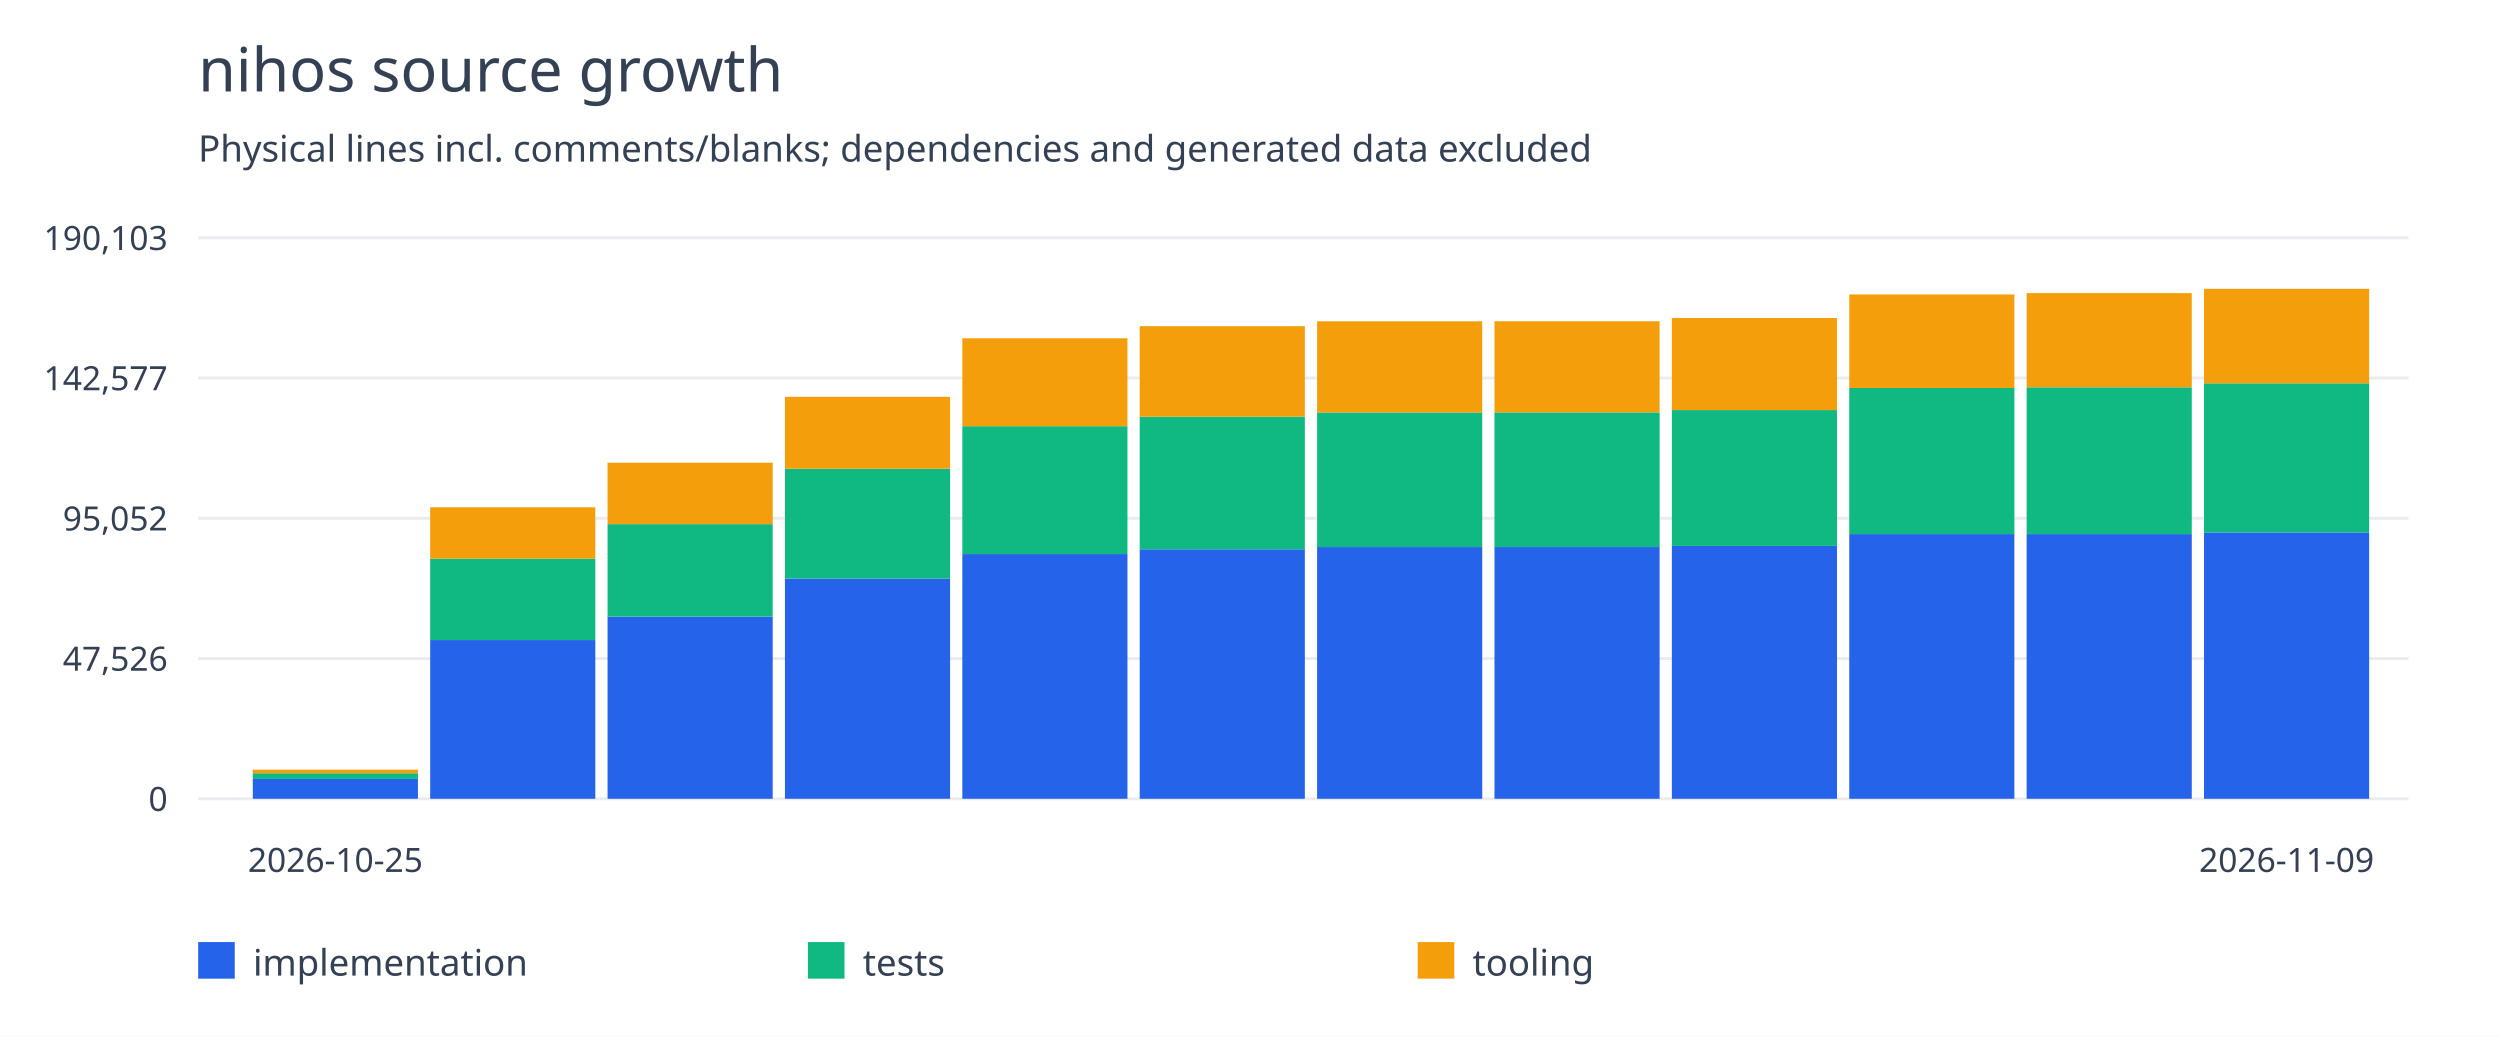
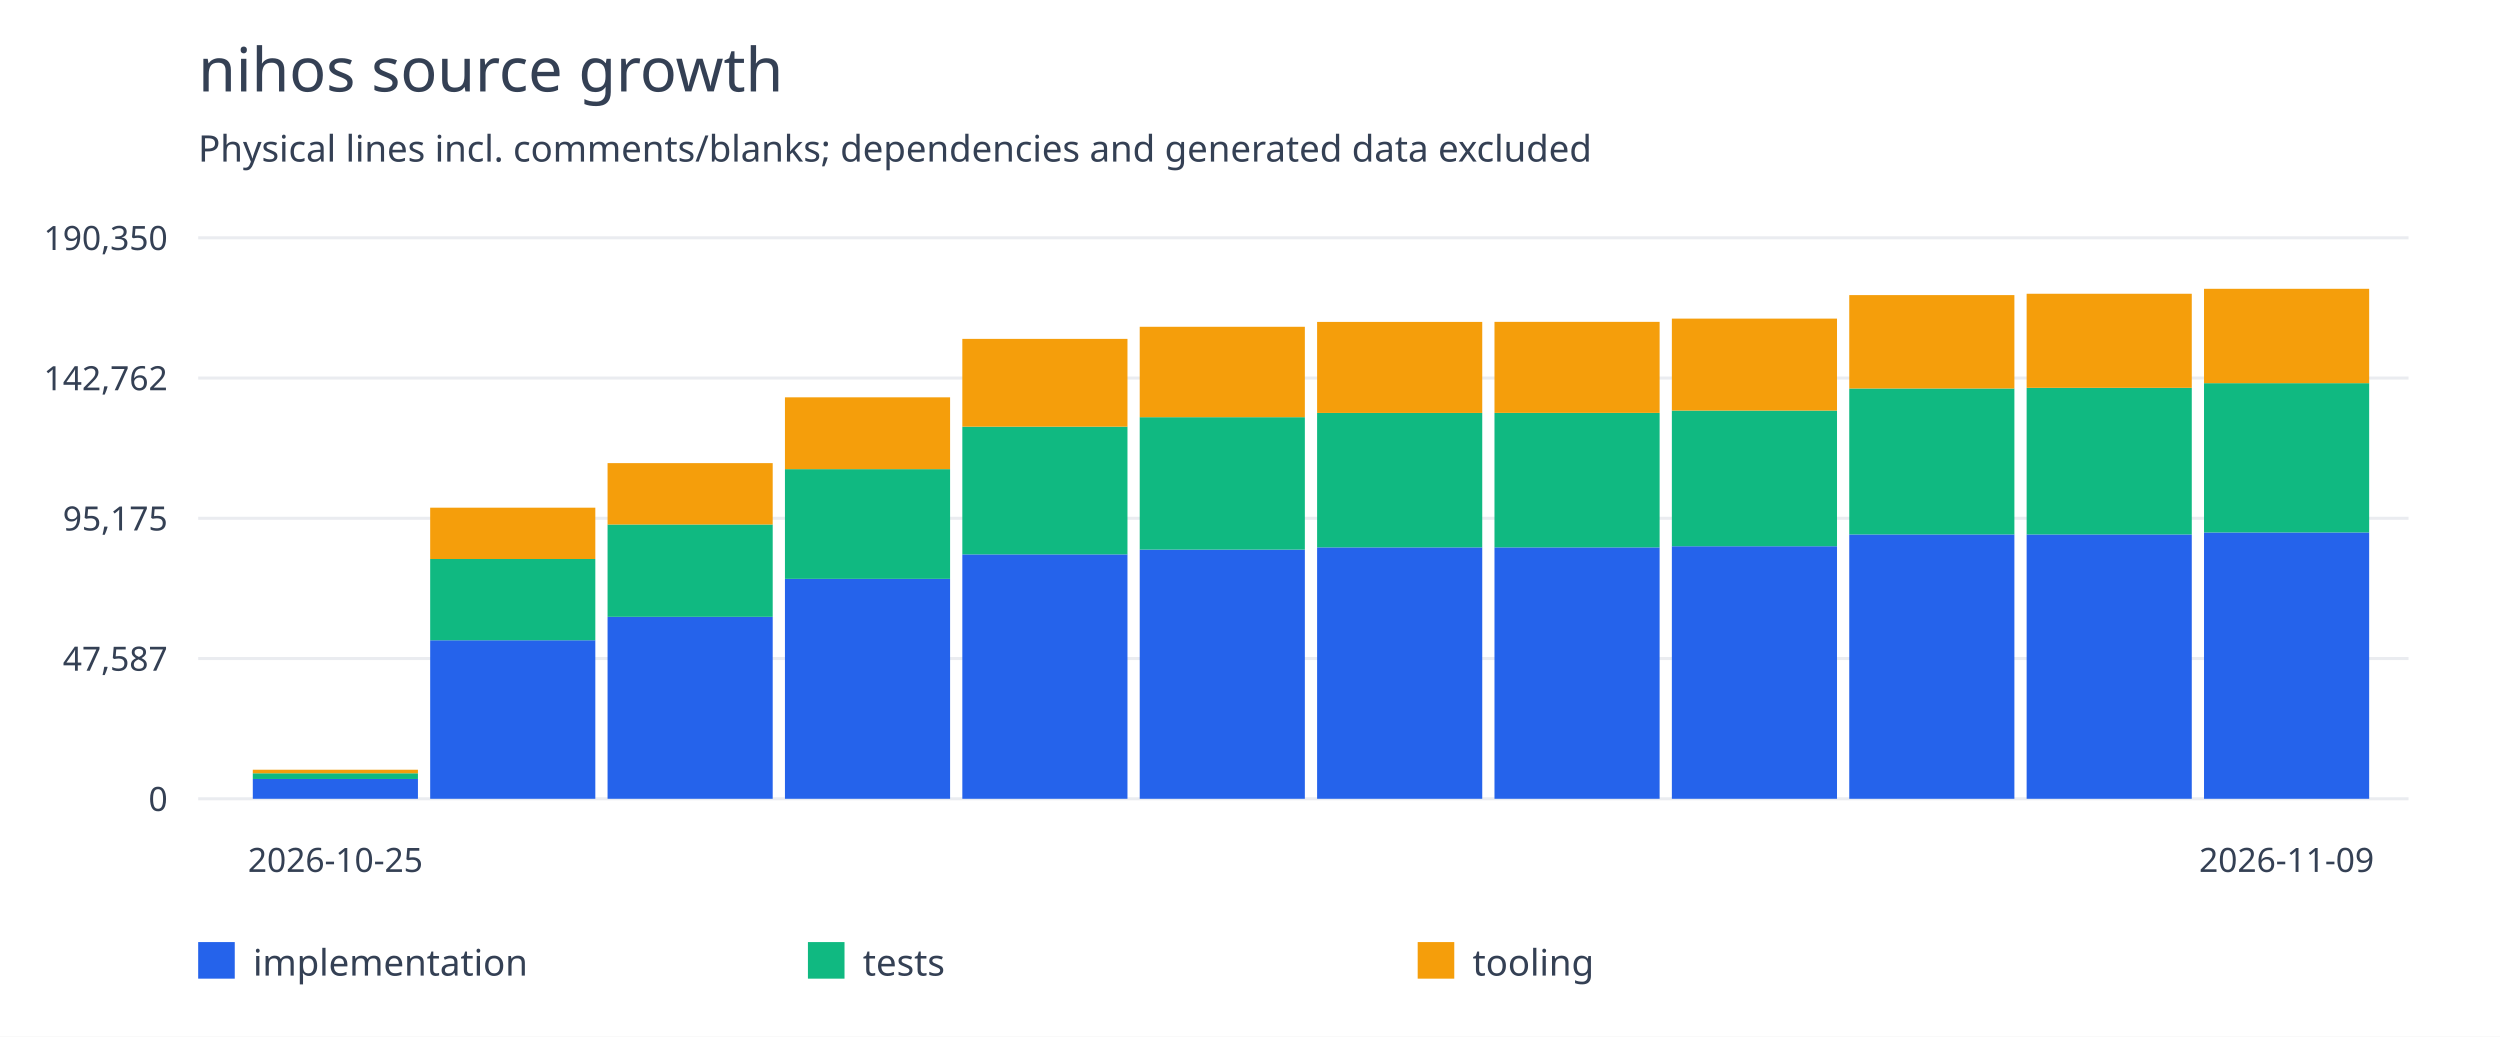
<svg xmlns="http://www.w3.org/2000/svg" width="820" height="340" viewBox="0 0 820 340">
  <rect width="100%" height="100%" fill="white" />
  <g font-family="system-ui,sans-serif" fill="#344054">
    <text x="65" y="30" font-size="20">nihos source growth</text>
    <text x="65" y="53" font-size="12">Physical lines incl. comments/blanks; dependencies and generated data excluded</text>
    <path d="M65 262.0H790" stroke="#eaecf0" />
    <text x="55" y="266.0" text-anchor="end" font-size="11">0</text>
    <path d="M65 216.0H790" stroke="#eaecf0" />
-     <text x="55" y="220.0" text-anchor="end" font-size="11">47,526</text>
+     <text x="55" y="220.0" text-anchor="end" font-size="11">47,587</text>
    <path d="M65 170.0H790" stroke="#eaecf0" />
-     <text x="55" y="174.0" text-anchor="end" font-size="11">95,052</text>
+     <text x="55" y="174.0" text-anchor="end" font-size="11">95,175</text>
    <path d="M65 124.0H790" stroke="#eaecf0" />
-     <text x="55" y="128.0" text-anchor="end" font-size="11">142,577</text>
+     <text x="55" y="128.0" text-anchor="end" font-size="11">142,762</text>
    <path d="M65 78.0H790" stroke="#eaecf0" />
-     <text x="55" y="82.0" text-anchor="end" font-size="11">190,103</text>
-     <rect x="82.917" y="255.495" width="54.167" height="6.505" fill="#2563eb" />
-     <rect x="82.917" y="253.623" width="54.167" height="1.872" fill="#10b981" />
-     <rect x="82.917" y="252.458" width="54.167" height="1.164" fill="#f59e0b" />
+     <text x="55" y="82.0" text-anchor="end" font-size="11">190,350</text>
+     <rect x="82.917" y="255.503" width="54.167" height="6.497" fill="#2563eb" />
+     <rect x="82.917" y="253.634" width="54.167" height="1.869" fill="#10b981" />
+     <rect x="82.917" y="252.471" width="54.167" height="1.163" fill="#f59e0b" />
    <text x="110.0" y="286" text-anchor="middle" font-size="11">2026-10-25</text>
-     <rect x="141.098" y="209.938" width="54.167" height="52.062" fill="#2563eb" />
-     <rect x="141.098" y="183.249" width="54.167" height="26.689" fill="#10b981" />
-     <rect x="141.098" y="166.397" width="54.167" height="16.852" fill="#f59e0b" />
-     <rect x="199.28" y="202.242" width="54.167" height="59.758" fill="#2563eb" />
-     <rect x="199.28" y="171.918" width="54.167" height="30.324" fill="#10b981" />
-     <rect x="199.28" y="151.762" width="54.167" height="20.156" fill="#f59e0b" />
-     <rect x="257.462" y="189.773" width="54.167" height="72.227" fill="#2563eb" />
-     <rect x="257.462" y="153.742" width="54.167" height="36.031" fill="#10b981" />
-     <rect x="257.462" y="130.152" width="54.167" height="23.59" fill="#f59e0b" />
-     <rect x="315.644" y="181.733" width="54.167" height="80.267" fill="#2563eb" />
-     <rect x="315.644" y="139.792" width="54.167" height="41.942" fill="#10b981" />
-     <rect x="315.644" y="110.956" width="54.167" height="28.836" fill="#f59e0b" />
-     <rect x="373.826" y="180.163" width="54.167" height="81.837" fill="#2563eb" />
-     <rect x="373.826" y="136.678" width="54.167" height="43.486" fill="#10b981" />
-     <rect x="373.826" y="106.985" width="54.167" height="29.693" fill="#f59e0b" />
-     <rect x="432.008" y="179.434" width="54.167" height="82.566" fill="#2563eb" />
-     <rect x="432.008" y="135.279" width="54.167" height="44.154" fill="#10b981" />
-     <rect x="432.008" y="105.385" width="54.167" height="29.894" fill="#f59e0b" />
-     <rect x="490.189" y="179.431" width="54.167" height="82.569" fill="#2563eb" />
-     <rect x="490.189" y="135.262" width="54.167" height="44.169" fill="#10b981" />
-     <rect x="490.189" y="105.367" width="54.167" height="29.894" fill="#f59e0b" />
-     <rect x="548.371" y="179.062" width="54.167" height="82.938" fill="#2563eb" />
-     <rect x="548.371" y="134.503" width="54.167" height="44.559" fill="#10b981" />
-     <rect x="548.371" y="104.301" width="54.167" height="30.202" fill="#f59e0b" />
-     <rect x="606.553" y="175.181" width="54.167" height="86.819" fill="#2563eb" />
-     <rect x="606.553" y="127.251" width="54.167" height="47.93" fill="#10b981" />
-     <rect x="606.553" y="96.577" width="54.167" height="30.674" fill="#f59e0b" />
-     <rect x="664.735" y="175.181" width="54.167" height="86.819" fill="#2563eb" />
-     <rect x="664.735" y="127.031" width="54.167" height="48.15" fill="#10b981" />
-     <rect x="664.735" y="96.137" width="54.167" height="30.893" fill="#f59e0b" />
-     <rect x="722.917" y="174.636" width="54.167" height="87.364" fill="#2563eb" />
-     <rect x="722.917" y="125.719" width="54.167" height="48.916" fill="#10b981" />
-     <rect x="722.917" y="94.727" width="54.167" height="30.992" fill="#f59e0b" />
+     <rect x="141.098" y="210.005" width="54.167" height="51.995" fill="#2563eb" />
+     <rect x="141.098" y="183.351" width="54.167" height="26.654" fill="#10b981" />
+     <rect x="141.098" y="166.521" width="54.167" height="16.83" fill="#f59e0b" />
+     <rect x="199.28" y="202.319" width="54.167" height="59.681" fill="#2563eb" />
+     <rect x="199.28" y="172.035" width="54.167" height="30.285" fill="#10b981" />
+     <rect x="199.28" y="151.904" width="54.167" height="20.13" fill="#f59e0b" />
+     <rect x="257.462" y="189.866" width="54.167" height="72.134" fill="#2563eb" />
+     <rect x="257.462" y="153.882" width="54.167" height="35.984" fill="#10b981" />
+     <rect x="257.462" y="130.323" width="54.167" height="23.559" fill="#f59e0b" />
+     <rect x="315.644" y="181.837" width="54.167" height="80.163" fill="#2563eb" />
+     <rect x="315.644" y="139.95" width="54.167" height="41.888" fill="#10b981" />
+     <rect x="315.644" y="111.152" width="54.167" height="28.798" fill="#f59e0b" />
+     <rect x="373.826" y="180.269" width="54.167" height="81.731" fill="#2563eb" />
+     <rect x="373.826" y="136.84" width="54.167" height="43.429" fill="#10b981" />
+     <rect x="373.826" y="107.185" width="54.167" height="29.655" fill="#f59e0b" />
+     <rect x="432.008" y="179.541" width="54.167" height="82.459" fill="#2563eb" />
+     <rect x="432.008" y="135.443" width="54.167" height="44.097" fill="#10b981" />
+     <rect x="432.008" y="105.588" width="54.167" height="29.856" fill="#f59e0b" />
+     <rect x="490.189" y="179.538" width="54.167" height="82.462" fill="#2563eb" />
+     <rect x="490.189" y="135.426" width="54.167" height="44.112" fill="#10b981" />
+     <rect x="490.189" y="105.57" width="54.167" height="29.856" fill="#f59e0b" />
+     <rect x="548.371" y="179.169" width="54.167" height="82.831" fill="#2563eb" />
+     <rect x="548.371" y="134.668" width="54.167" height="44.501" fill="#10b981" />
+     <rect x="548.371" y="104.505" width="54.167" height="30.163" fill="#f59e0b" />
+     <rect x="606.553" y="175.293" width="54.167" height="86.707" fill="#2563eb" />
+     <rect x="606.553" y="127.425" width="54.167" height="47.868" fill="#10b981" />
+     <rect x="606.553" y="96.791" width="54.167" height="30.634" fill="#f59e0b" />
+     <rect x="664.735" y="175.293" width="54.167" height="86.707" fill="#2563eb" />
+     <rect x="664.735" y="127.206" width="54.167" height="48.088" fill="#10b981" />
+     <rect x="664.735" y="96.352" width="54.167" height="30.853" fill="#f59e0b" />
+     <rect x="722.917" y="174.644" width="54.167" height="87.356" fill="#2563eb" />
+     <rect x="722.917" y="125.679" width="54.167" height="48.964" fill="#10b981" />
+     <rect x="722.917" y="94.727" width="54.167" height="30.952" fill="#f59e0b" />
    <text x="750.0" y="286" text-anchor="middle" font-size="11">2026-11-09</text>
    <rect x="65" y="309" width="12" height="12" fill="#2563eb" />
    <text x="83" y="320" font-size="12">implementation</text>
    <rect x="265" y="309" width="12" height="12" fill="#10b981" />
    <text x="283" y="320" font-size="12">tests</text>
    <rect x="465" y="309" width="12" height="12" fill="#f59e0b" />
    <text x="483" y="320" font-size="12">tooling</text>
  </g>
</svg>
